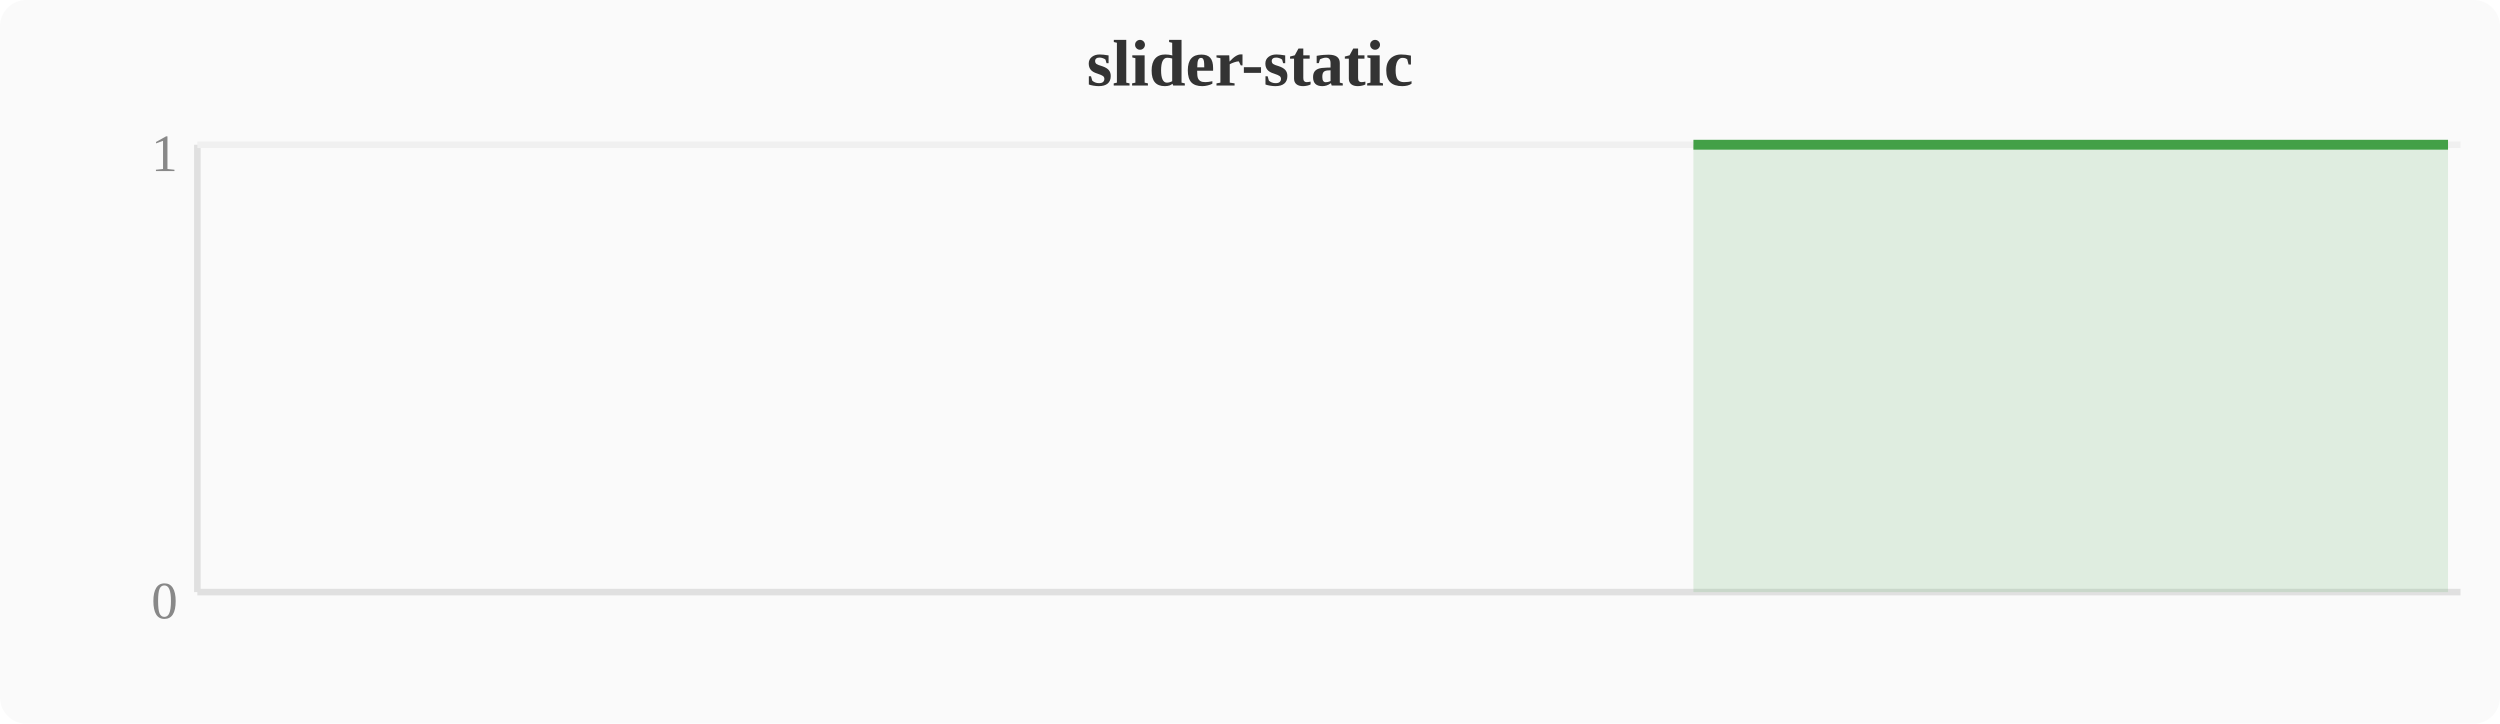
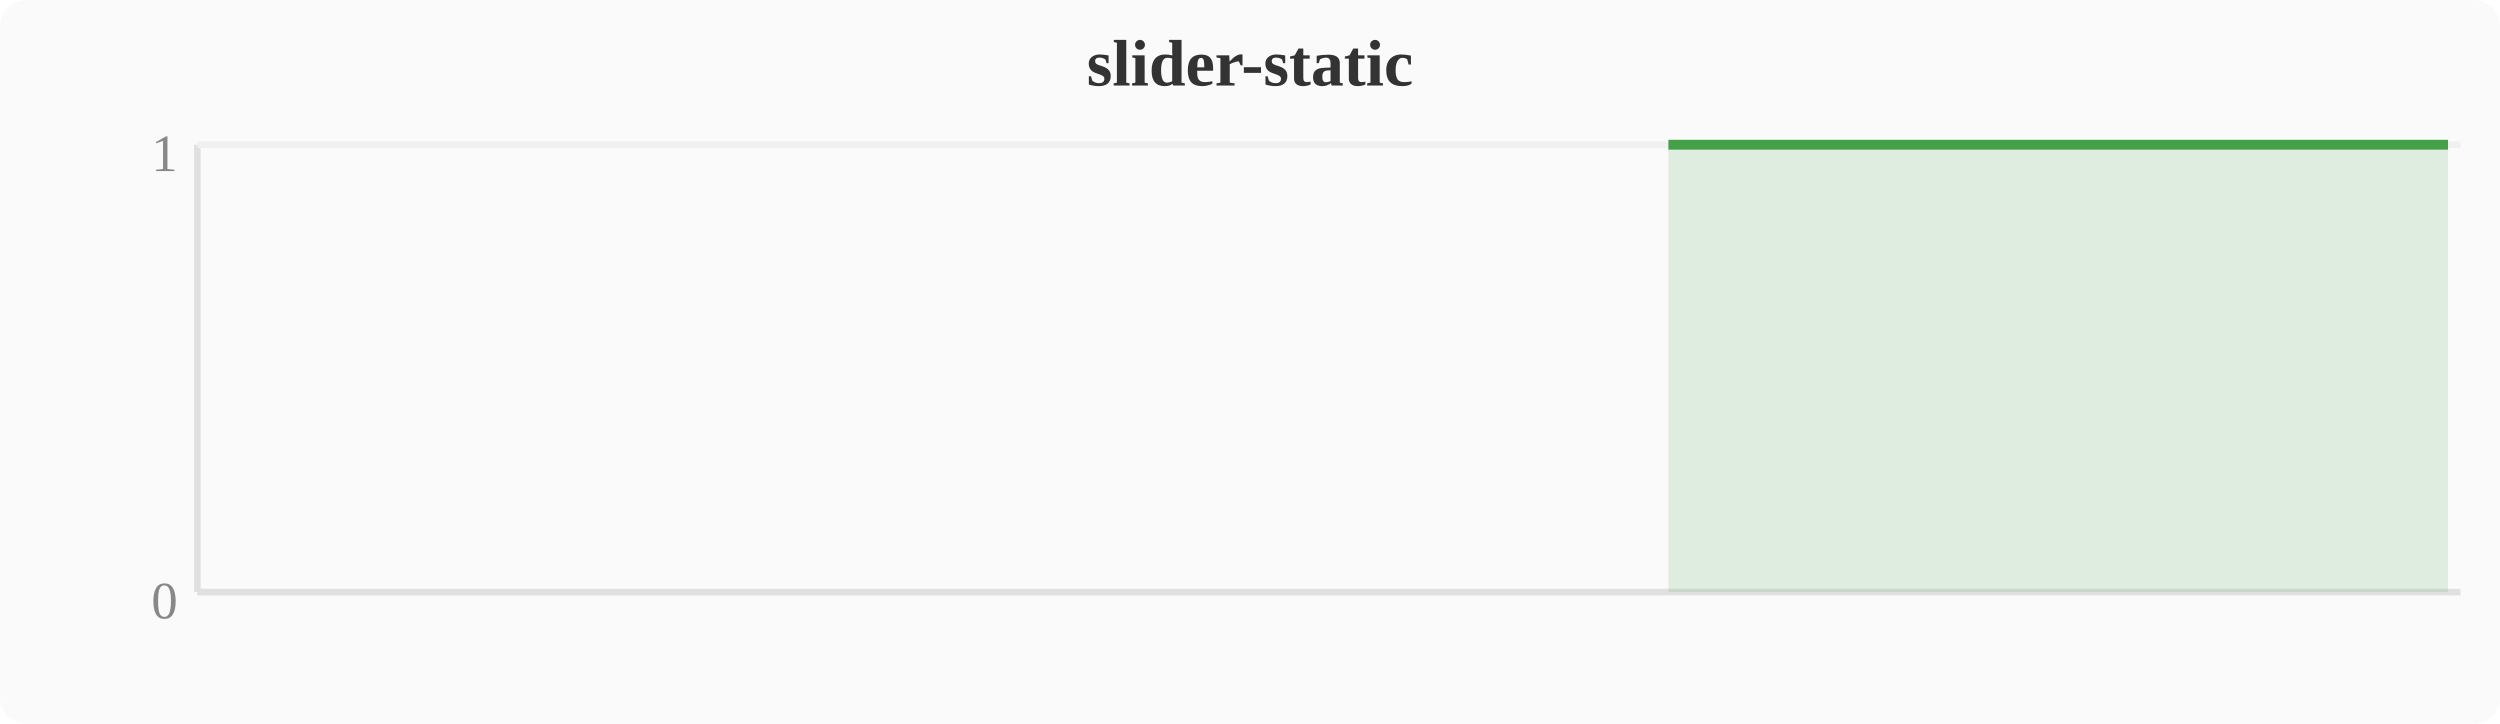
<svg xmlns="http://www.w3.org/2000/svg" width="380" height="110" viewBox="0 0 380 110">
  <rect width="380" height="110" fill="#fafafa" rx="4" />
  <text x="190" y="13" text-anchor="middle" font-size="10" font-weight="bold" fill="#333">slider-static</text>
  <line x1="30" y1="22" x2="30" y2="90" stroke="#e0e0e0" stroke-width="1" />
  <line x1="30" y1="90" x2="374" y2="90" stroke="#e0e0e0" stroke-width="1" />
  <line x1="30" y1="22" x2="374" y2="22" stroke="#f0f0f0" stroke-width="1" />
  <text x="27" y="94" text-anchor="end" font-size="8" fill="#888">0</text>
  <text x="27" y="26" text-anchor="end" font-size="8" fill="#888">1</text>
-   <polygon points="257.4,22.0 261.2,22.0 265.1,22.0 268.9,22.0 272.7,22.0 276.5,22.0 280.4,22.0 284.2,22.0 288.0,22.0 291.8,22.0 295.6,22.0 299.5,22.0 303.3,22.0 307.1,22.0 310.9,22.0 314.8,22.0 318.6,22.0 322.4,22.0 326.2,22.0 330.0,22.0 333.9,22.0 337.7,22.0 341.5,22.0 345.3,22.0 349.2,22.0 353.0,22.0 356.8,22.0 360.6,22.0 364.4,22.0 368.3,22.0 372.1,22.0 372.1,90 257.4,90" fill="#43a047" opacity="0.15" />
-   <polyline points="257.4,22.0 261.2,22.0 265.1,22.0 268.9,22.0 272.7,22.0 276.5,22.0 280.4,22.0 284.2,22.0 288.0,22.0 291.8,22.0 295.6,22.0 299.5,22.0 303.3,22.0 307.1,22.0 310.9,22.0 314.8,22.0 318.6,22.0 322.4,22.0 326.2,22.0 330.0,22.0 333.9,22.0 337.7,22.0 341.5,22.0 345.3,22.0 349.2,22.0 353.0,22.0 356.8,22.0 360.6,22.0 364.4,22.0 368.3,22.0 372.1,22.0" fill="none" stroke="#43a047" stroke-width="1.5" stroke-linejoin="round" />
+   <polygon points="253.6,22.0 257.4,22.0 261.2,22.0 265.1,22.0 268.9,22.0 272.7,22.0 276.5,22.0 280.4,22.0 284.2,22.0 288.0,22.0 291.8,22.0 295.6,22.0 299.5,22.0 303.3,22.0 307.1,22.0 310.9,22.0 314.8,22.0 318.6,22.0 322.4,22.0 326.2,22.0 330.0,22.0 333.9,22.0 337.7,22.0 341.5,22.0 345.3,22.0 349.2,22.0 353.0,22.0 356.8,22.0 360.6,22.0 364.4,22.0 368.3,22.0 372.1,22.0 372.1,90 253.6,90" fill="#43a047" opacity="0.15" />
+   <polyline points="253.6,22.0 257.4,22.0 261.2,22.0 265.1,22.0 268.9,22.0 272.7,22.0 276.5,22.0 280.4,22.0 284.2,22.0 288.0,22.0 291.8,22.0 295.6,22.0 299.5,22.0 303.3,22.0 307.1,22.0 310.9,22.0 314.8,22.0 318.6,22.0 322.4,22.0 326.2,22.0 330.0,22.0 333.9,22.0 337.7,22.0 341.5,22.0 345.3,22.0 349.2,22.0 353.0,22.0 356.8,22.0 360.6,22.0 364.4,22.0 368.3,22.0 372.1,22.0" fill="none" stroke="#43a047" stroke-width="1.5" stroke-linejoin="round" />
</svg>
